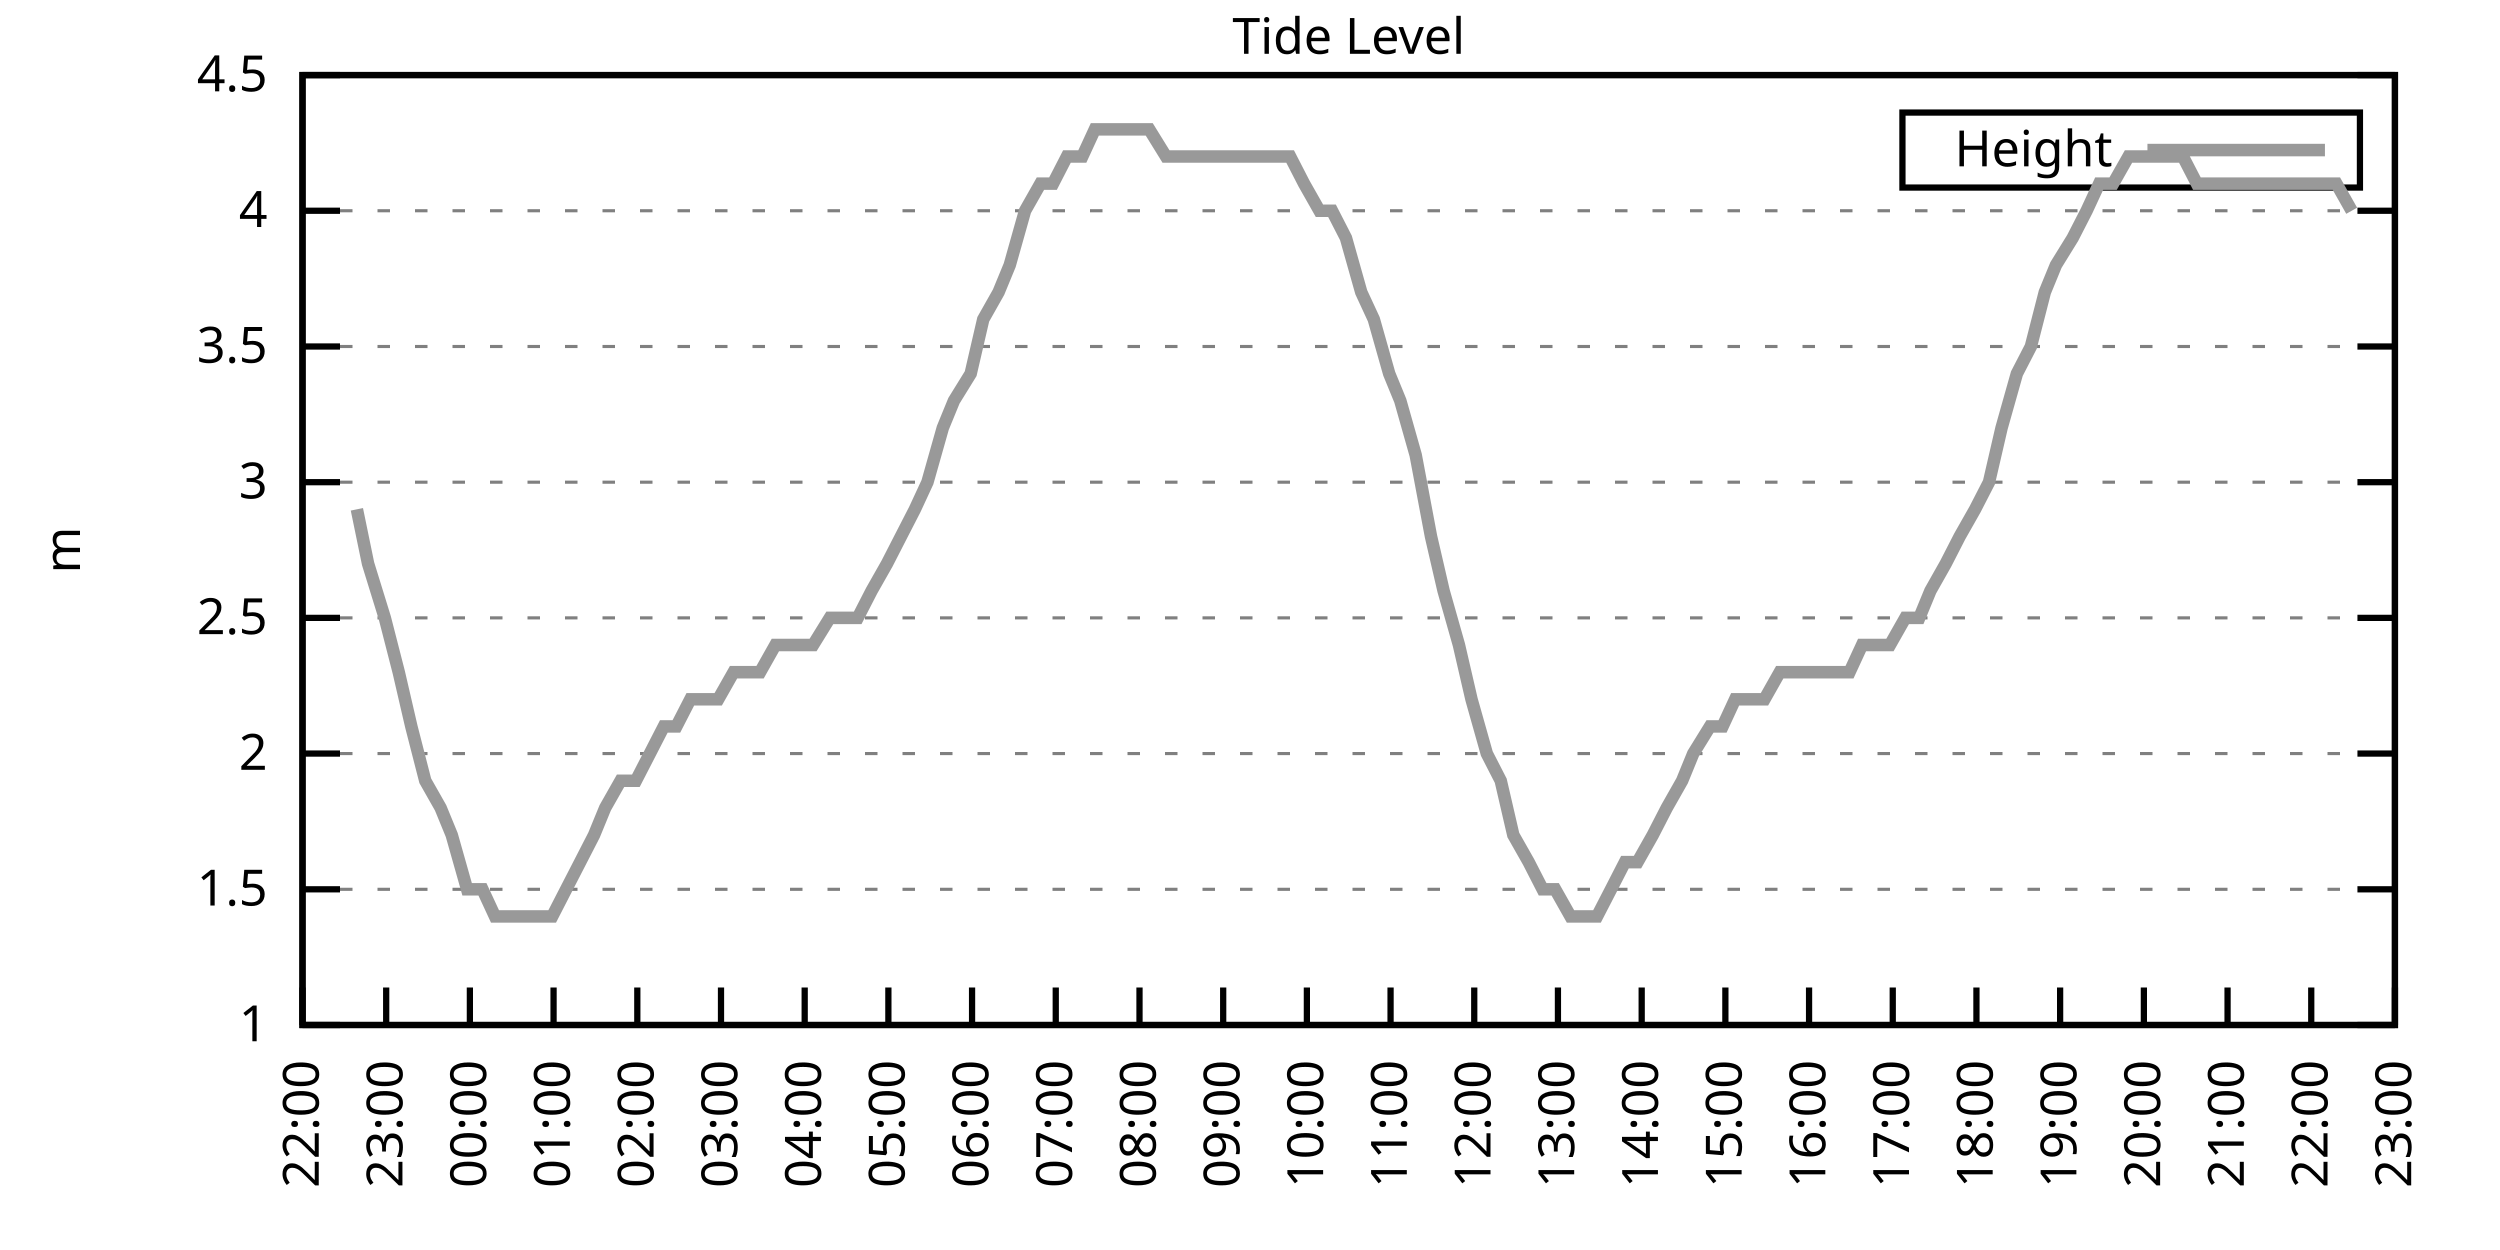
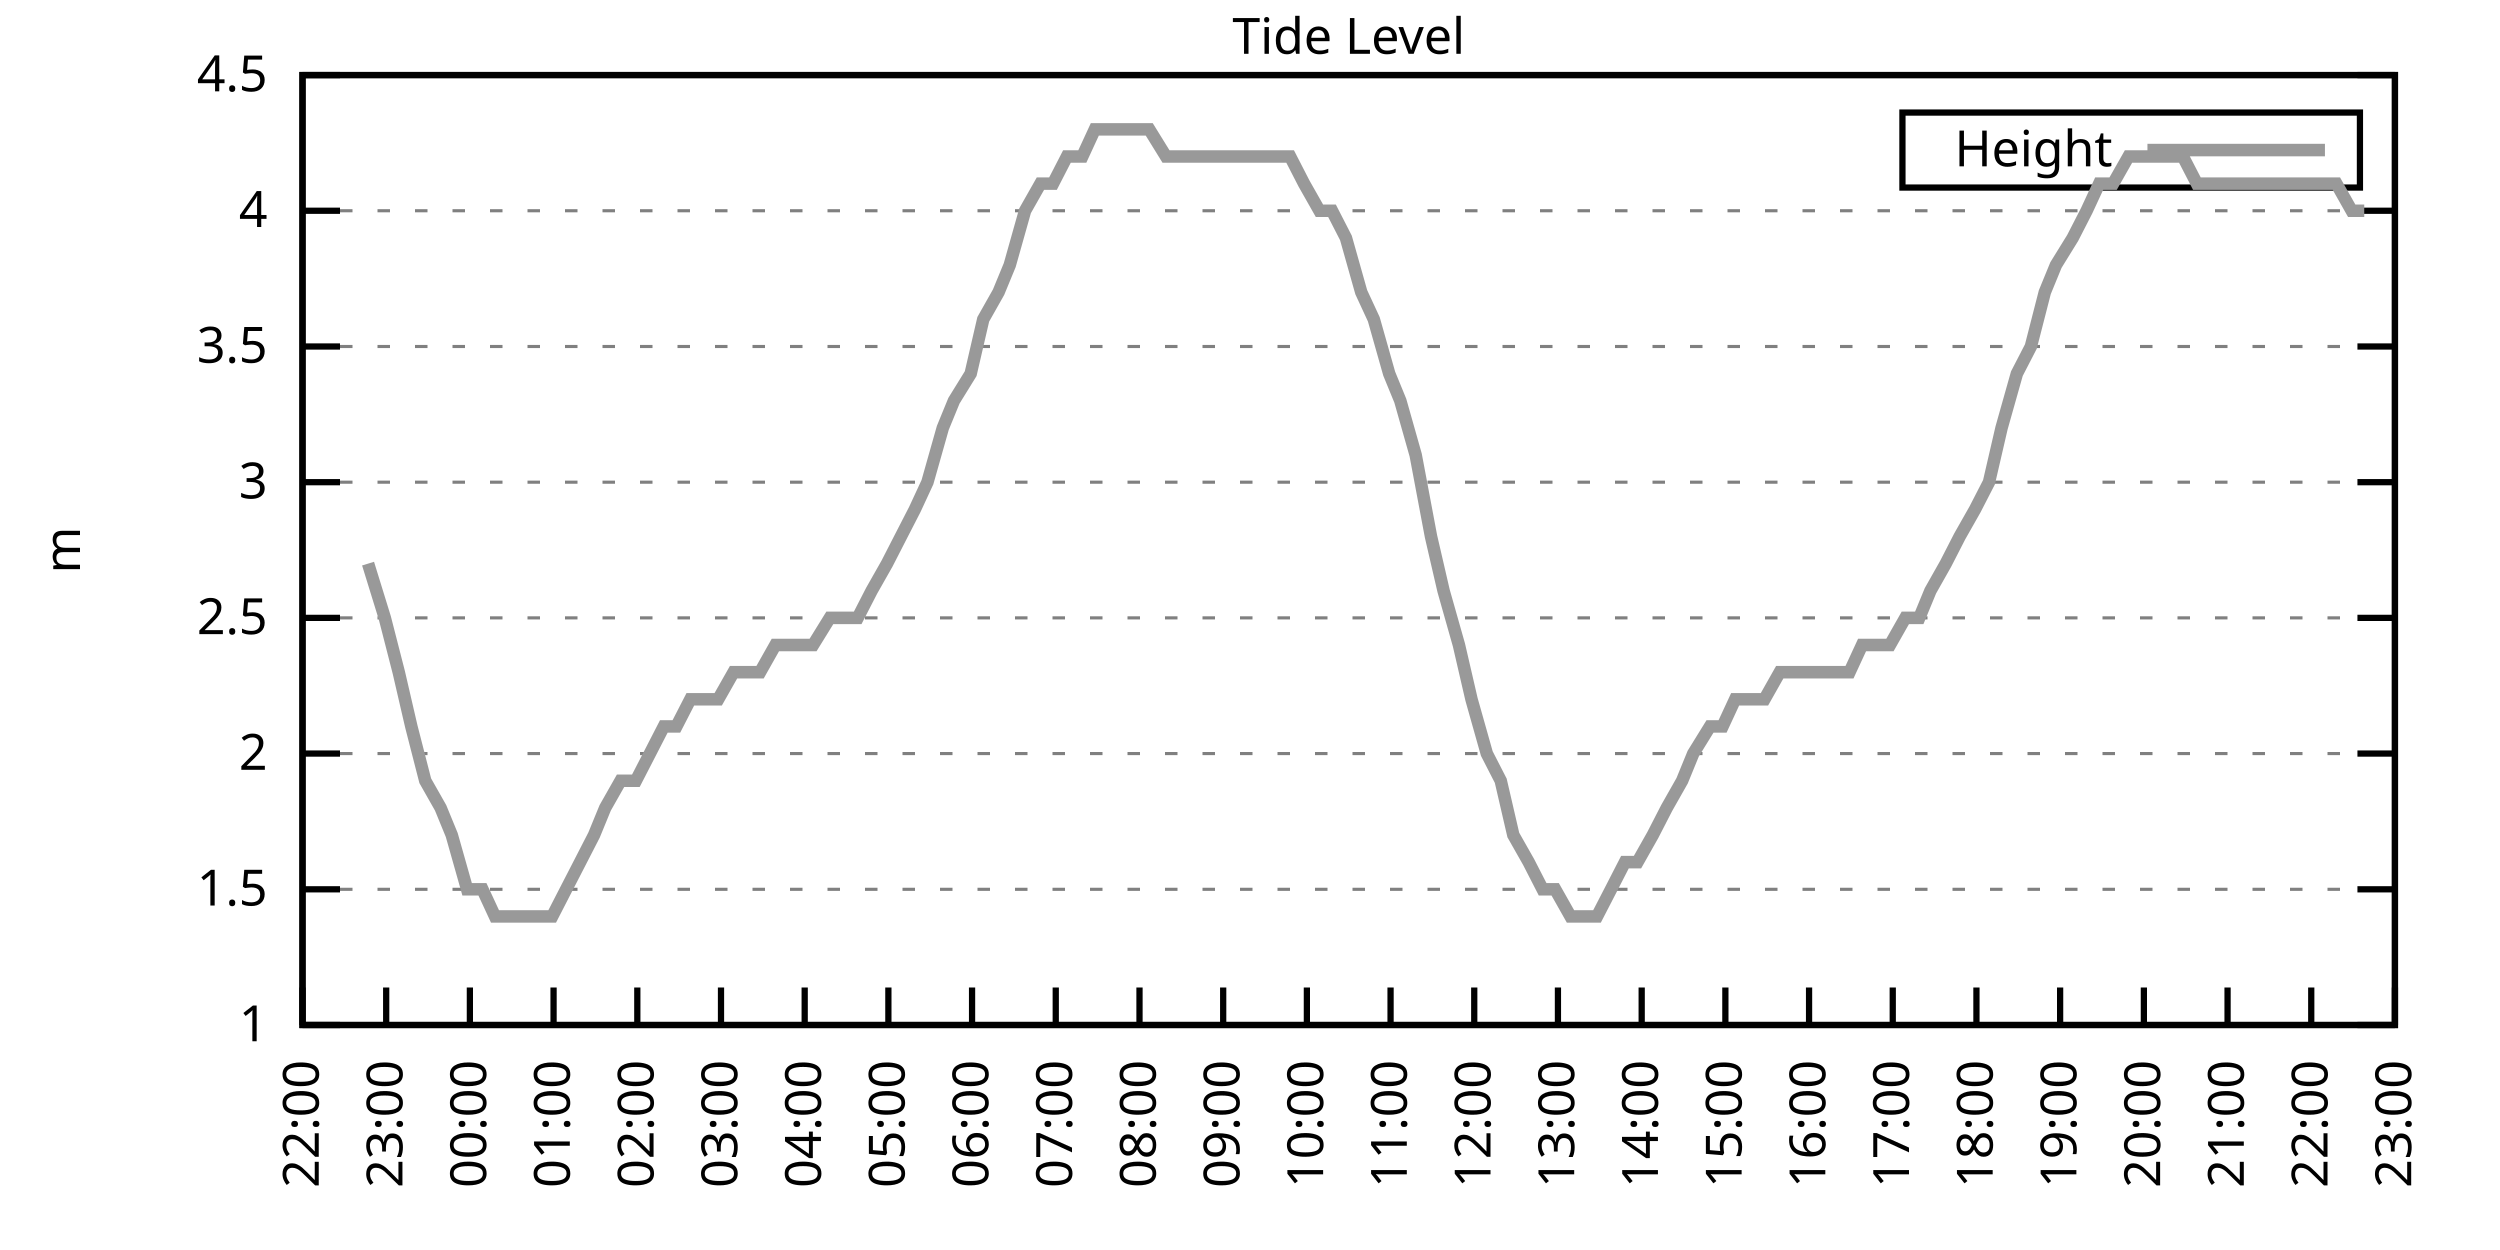
<svg xmlns="http://www.w3.org/2000/svg" xmlns:xlink="http://www.w3.org/1999/xlink" width="400" height="200" viewBox="0 0 400 200">
  <g id="gnuplot_canvas">
    <rect x="0" y="0" width="400" height="200" fill="none" />
    <defs>
      <circle id="gpDot" r="0.5" stroke-width="0.5" stroke="currentColor" />
      <path id="gpPt0" stroke-width="0.333" stroke="currentColor" d="M-1,0 h2 M0,-1 v2" />
      <path id="gpPt1" stroke-width="0.333" stroke="currentColor" d="M-1,-1 L1,1 M1,-1 L-1,1" />
      <path id="gpPt2" stroke-width="0.333" stroke="currentColor" d="M-1,0 L1,0 M0,-1 L0,1 M-1,-1 L1,1 M-1,1 L1,-1" />
      <rect id="gpPt3" stroke-width="0.333" stroke="currentColor" x="-1" y="-1" width="2" height="2" />
      <rect id="gpPt4" stroke-width="0.333" stroke="currentColor" fill="currentColor" x="-1" y="-1" width="2" height="2" />
      <circle id="gpPt5" stroke-width="0.333" stroke="currentColor" cx="0" cy="0" r="1" />
      <use xlink:href="#gpPt5" id="gpPt6" fill="currentColor" stroke="none" />
      <path id="gpPt7" stroke-width="0.333" stroke="currentColor" d="M0,-1.33 L-1.33,0.67 L1.33,0.67 z" />
      <use xlink:href="#gpPt7" id="gpPt8" fill="currentColor" stroke="none" />
      <use xlink:href="#gpPt7" id="gpPt9" stroke="currentColor" transform="rotate(180)" />
      <use xlink:href="#gpPt9" id="gpPt10" fill="currentColor" stroke="none" />
      <use xlink:href="#gpPt3" id="gpPt11" stroke="currentColor" transform="rotate(45)" />
      <use xlink:href="#gpPt11" id="gpPt12" fill="currentColor" stroke="none" />
      <path id="gpPt13" stroke-width="0.333" stroke="currentColor" d="M0,1.330 L1.265,0.411 L0.782,-1.067 L-0.782,-1.076 L-1.265,0.411 z" />
      <use xlink:href="#gpPt13" id="gpPt14" fill="currentColor" stroke="none" />
      <filter id="textbox" filterUnits="objectBoundingBox" x="0" y="0" height="1" width="1">
        <feFlood flood-color="white" flood-opacity="1" result="bgnd" />
        <feComposite in="SourceGraphic" in2="bgnd" operator="atop" />
      </filter>
      <filter id="greybox" filterUnits="objectBoundingBox" x="0" y="0" height="1" width="1">
        <feFlood flood-color="lightgrey" flood-opacity="1" result="grey" />
        <feComposite in="SourceGraphic" in2="grey" operator="atop" />
      </filter>
    </defs>
    <g fill="none" color="white" stroke="currentColor" stroke-width="1.00" stroke-linecap="butt" stroke-linejoin="miter">
</g>
    <g fill="none" color="black" stroke="currentColor" stroke-width="1.00" stroke-linecap="butt" stroke-linejoin="miter">
      <g stroke="none" shape-rendering="crispEdges">
        <polygon fill="rgb(255, 255, 255)" points="48.40,164.00 383.18,164.00 383.18,12.02 48.40,12.02 " />
      </g>
    </g>
    <g fill="none" color="black" stroke="currentColor" stroke-width="1.00" stroke-linecap="butt" stroke-linejoin="miter">
</g>
    <g fill="none" color="black" stroke="black" stroke-width="0.50" stroke-linecap="butt" stroke-linejoin="miter">
</g>
    <g fill="none" color="gray" stroke="currentColor" stroke-width="0.50" stroke-linecap="butt" stroke-linejoin="miter">
      <path stroke="gray" stroke-dasharray="2,4" class="gridline" d="M48.40,164.00 L383.19,164.00  " />
    </g>
    <g fill="none" color="gray" stroke="gray" stroke-width="1.00" stroke-linecap="butt" stroke-linejoin="miter">
</g>
    <g fill="none" color="black" stroke="currentColor" stroke-width="1.00" stroke-linecap="butt" stroke-linejoin="miter">
      <path stroke="black" d="M48.40,164.00 L54.40,164.00 M383.19,164.00 L377.19,164.00  " />
      <g transform="translate(42.80,166.60)" stroke="none" fill="black" font-family="Sans" font-size="8.00" text-anchor="end">
        <text>
          <tspan font-family="Sans"> 1</tspan>
        </text>
      </g>
    </g>
    <g fill="none" color="black" stroke="currentColor" stroke-width="1.00" stroke-linecap="butt" stroke-linejoin="miter">
</g>
    <g fill="none" color="black" stroke="black" stroke-width="0.50" stroke-linecap="butt" stroke-linejoin="miter">
</g>
    <g fill="none" color="gray" stroke="currentColor" stroke-width="0.50" stroke-linecap="butt" stroke-linejoin="miter">
      <path stroke="gray" stroke-dasharray="2,4" class="gridline" d="M48.40,142.29 L383.19,142.29  " />
    </g>
    <g fill="none" color="gray" stroke="gray" stroke-width="1.00" stroke-linecap="butt" stroke-linejoin="miter">
</g>
    <g fill="none" color="black" stroke="currentColor" stroke-width="1.00" stroke-linecap="butt" stroke-linejoin="miter">
      <path stroke="black" d="M48.40,142.29 L54.40,142.29 M383.19,142.29 L377.19,142.29  " />
      <g transform="translate(42.80,144.89)" stroke="none" fill="black" font-family="Sans" font-size="8.00" text-anchor="end">
        <text>
          <tspan font-family="Sans"> 1.5</tspan>
        </text>
      </g>
    </g>
    <g fill="none" color="black" stroke="currentColor" stroke-width="1.00" stroke-linecap="butt" stroke-linejoin="miter">
</g>
    <g fill="none" color="black" stroke="black" stroke-width="0.50" stroke-linecap="butt" stroke-linejoin="miter">
</g>
    <g fill="none" color="gray" stroke="currentColor" stroke-width="0.50" stroke-linecap="butt" stroke-linejoin="miter">
      <path stroke="gray" stroke-dasharray="2,4" class="gridline" d="M48.40,120.57 L383.19,120.57  " />
    </g>
    <g fill="none" color="gray" stroke="gray" stroke-width="1.00" stroke-linecap="butt" stroke-linejoin="miter">
</g>
    <g fill="none" color="black" stroke="currentColor" stroke-width="1.00" stroke-linecap="butt" stroke-linejoin="miter">
      <path stroke="black" d="M48.40,120.57 L54.40,120.57 M383.19,120.57 L377.19,120.57  " />
      <g transform="translate(42.80,123.17)" stroke="none" fill="black" font-family="Sans" font-size="8.00" text-anchor="end">
        <text>
          <tspan font-family="Sans"> 2</tspan>
        </text>
      </g>
    </g>
    <g fill="none" color="black" stroke="currentColor" stroke-width="1.00" stroke-linecap="butt" stroke-linejoin="miter">
</g>
    <g fill="none" color="black" stroke="black" stroke-width="0.50" stroke-linecap="butt" stroke-linejoin="miter">
</g>
    <g fill="none" color="gray" stroke="currentColor" stroke-width="0.50" stroke-linecap="butt" stroke-linejoin="miter">
      <path stroke="gray" stroke-dasharray="2,4" class="gridline" d="M48.40,98.86 L383.19,98.86  " />
    </g>
    <g fill="none" color="gray" stroke="gray" stroke-width="1.00" stroke-linecap="butt" stroke-linejoin="miter">
</g>
    <g fill="none" color="black" stroke="currentColor" stroke-width="1.00" stroke-linecap="butt" stroke-linejoin="miter">
      <path stroke="black" d="M48.40,98.86 L54.40,98.86 M383.19,98.86 L377.19,98.86  " />
      <g transform="translate(42.80,101.46)" stroke="none" fill="black" font-family="Sans" font-size="8.00" text-anchor="end">
        <text>
          <tspan font-family="Sans"> 2.5</tspan>
        </text>
      </g>
    </g>
    <g fill="none" color="black" stroke="currentColor" stroke-width="1.00" stroke-linecap="butt" stroke-linejoin="miter">
</g>
    <g fill="none" color="black" stroke="black" stroke-width="0.50" stroke-linecap="butt" stroke-linejoin="miter">
</g>
    <g fill="none" color="gray" stroke="currentColor" stroke-width="0.50" stroke-linecap="butt" stroke-linejoin="miter">
      <path stroke="gray" stroke-dasharray="2,4" class="gridline" d="M48.40,77.15 L383.19,77.15  " />
    </g>
    <g fill="none" color="gray" stroke="gray" stroke-width="1.00" stroke-linecap="butt" stroke-linejoin="miter">
</g>
    <g fill="none" color="black" stroke="currentColor" stroke-width="1.00" stroke-linecap="butt" stroke-linejoin="miter">
      <path stroke="black" d="M48.40,77.15 L54.40,77.15 M383.19,77.15 L377.19,77.15  " />
      <g transform="translate(42.80,79.75)" stroke="none" fill="black" font-family="Sans" font-size="8.00" text-anchor="end">
        <text>
          <tspan font-family="Sans"> 3</tspan>
        </text>
      </g>
    </g>
    <g fill="none" color="black" stroke="currentColor" stroke-width="1.00" stroke-linecap="butt" stroke-linejoin="miter">
</g>
    <g fill="none" color="black" stroke="black" stroke-width="0.50" stroke-linecap="butt" stroke-linejoin="miter">
</g>
    <g fill="none" color="gray" stroke="currentColor" stroke-width="0.50" stroke-linecap="butt" stroke-linejoin="miter">
      <path stroke="gray" stroke-dasharray="2,4" class="gridline" d="M48.40,55.44 L383.19,55.44  " />
    </g>
    <g fill="none" color="gray" stroke="gray" stroke-width="1.00" stroke-linecap="butt" stroke-linejoin="miter">
</g>
    <g fill="none" color="black" stroke="currentColor" stroke-width="1.00" stroke-linecap="butt" stroke-linejoin="miter">
      <path stroke="black" d="M48.40,55.44 L54.40,55.44 M383.19,55.44 L377.19,55.44  " />
      <g transform="translate(42.80,58.04)" stroke="none" fill="black" font-family="Sans" font-size="8.00" text-anchor="end">
        <text>
          <tspan font-family="Sans"> 3.5</tspan>
        </text>
      </g>
    </g>
    <g fill="none" color="black" stroke="currentColor" stroke-width="1.00" stroke-linecap="butt" stroke-linejoin="miter">
</g>
    <g fill="none" color="black" stroke="black" stroke-width="0.50" stroke-linecap="butt" stroke-linejoin="miter">
</g>
    <g fill="none" color="gray" stroke="currentColor" stroke-width="0.50" stroke-linecap="butt" stroke-linejoin="miter">
      <path stroke="gray" stroke-dasharray="2,4" class="gridline" d="M48.40,33.72 L383.19,33.72  " />
    </g>
    <g fill="none" color="gray" stroke="gray" stroke-width="1.00" stroke-linecap="butt" stroke-linejoin="miter">
</g>
    <g fill="none" color="black" stroke="currentColor" stroke-width="1.00" stroke-linecap="butt" stroke-linejoin="miter">
      <path stroke="black" d="M48.40,33.72 L54.40,33.72 M383.19,33.72 L377.19,33.72  " />
      <g transform="translate(42.80,36.32)" stroke="none" fill="black" font-family="Sans" font-size="8.00" text-anchor="end">
        <text>
          <tspan font-family="Sans"> 4</tspan>
        </text>
      </g>
    </g>
    <g fill="none" color="black" stroke="currentColor" stroke-width="1.00" stroke-linecap="butt" stroke-linejoin="miter">
</g>
    <g fill="none" color="black" stroke="black" stroke-width="0.50" stroke-linecap="butt" stroke-linejoin="miter">
</g>
    <g fill="none" color="gray" stroke="currentColor" stroke-width="0.50" stroke-linecap="butt" stroke-linejoin="miter">
      <path stroke="gray" stroke-dasharray="2,4" class="gridline" d="M48.40,12.01 L383.19,12.01  " />
    </g>
    <g fill="none" color="gray" stroke="gray" stroke-width="1.00" stroke-linecap="butt" stroke-linejoin="miter">
</g>
    <g fill="none" color="black" stroke="currentColor" stroke-width="1.00" stroke-linecap="butt" stroke-linejoin="miter">
      <path stroke="black" d="M48.40,12.01 L54.40,12.01 M383.19,12.01 L377.19,12.01  " />
      <g transform="translate(42.80,14.61)" stroke="none" fill="black" font-family="Sans" font-size="8.00" text-anchor="end">
        <text>
          <tspan font-family="Sans"> 4.5</tspan>
        </text>
      </g>
    </g>
    <g fill="none" color="black" stroke="currentColor" stroke-width="1.00" stroke-linecap="butt" stroke-linejoin="miter">
      <path stroke="black" d="M48.40,164.00 L48.40,158.00  " />
      <g transform="translate(51.00,169.60) rotate(270.00)" stroke="none" fill="black" font-family="Sans" font-size="8.00" text-anchor="end">
        <text>
          <tspan font-family="Sans">22:00</tspan>
        </text>
      </g>
    </g>
    <g fill="none" color="black" stroke="currentColor" stroke-width="1.00" stroke-linecap="butt" stroke-linejoin="miter">
      <path stroke="black" d="M61.79,164.00 L61.79,158.00  " />
      <g transform="translate(64.39,169.60) rotate(270.00)" stroke="none" fill="black" font-family="Sans" font-size="8.00" text-anchor="end">
        <text>
          <tspan font-family="Sans">23:00</tspan>
        </text>
      </g>
    </g>
    <g fill="none" color="black" stroke="currentColor" stroke-width="1.00" stroke-linecap="butt" stroke-linejoin="miter">
      <path stroke="black" d="M75.18,164.00 L75.18,158.00  " />
      <g transform="translate(77.78,169.60) rotate(270.00)" stroke="none" fill="black" font-family="Sans" font-size="8.00" text-anchor="end">
        <text>
          <tspan font-family="Sans">00:00</tspan>
        </text>
      </g>
    </g>
    <g fill="none" color="black" stroke="currentColor" stroke-width="1.00" stroke-linecap="butt" stroke-linejoin="miter">
      <path stroke="black" d="M88.57,164.00 L88.57,158.00  " />
      <g transform="translate(91.17,169.60) rotate(270.00)" stroke="none" fill="black" font-family="Sans" font-size="8.00" text-anchor="end">
        <text>
          <tspan font-family="Sans">01:00</tspan>
        </text>
      </g>
    </g>
    <g fill="none" color="black" stroke="currentColor" stroke-width="1.00" stroke-linecap="butt" stroke-linejoin="miter">
      <path stroke="black" d="M101.97,164.00 L101.97,158.00  " />
      <g transform="translate(104.57,169.60) rotate(270.00)" stroke="none" fill="black" font-family="Sans" font-size="8.00" text-anchor="end">
        <text>
          <tspan font-family="Sans">02:00</tspan>
        </text>
      </g>
    </g>
    <g fill="none" color="black" stroke="currentColor" stroke-width="1.00" stroke-linecap="butt" stroke-linejoin="miter">
      <path stroke="black" d="M115.36,164.00 L115.36,158.00  " />
      <g transform="translate(117.96,169.60) rotate(270.00)" stroke="none" fill="black" font-family="Sans" font-size="8.00" text-anchor="end">
        <text>
          <tspan font-family="Sans">03:00</tspan>
        </text>
      </g>
    </g>
    <g fill="none" color="black" stroke="currentColor" stroke-width="1.00" stroke-linecap="butt" stroke-linejoin="miter">
      <path stroke="black" d="M128.75,164.00 L128.75,158.00  " />
      <g transform="translate(131.35,169.60) rotate(270.00)" stroke="none" fill="black" font-family="Sans" font-size="8.00" text-anchor="end">
        <text>
          <tspan font-family="Sans">04:00</tspan>
        </text>
      </g>
    </g>
    <g fill="none" color="black" stroke="currentColor" stroke-width="1.00" stroke-linecap="butt" stroke-linejoin="miter">
      <path stroke="black" d="M142.14,164.00 L142.14,158.00  " />
      <g transform="translate(144.74,169.60) rotate(270.00)" stroke="none" fill="black" font-family="Sans" font-size="8.00" text-anchor="end">
        <text>
          <tspan font-family="Sans">05:00</tspan>
        </text>
      </g>
    </g>
    <g fill="none" color="black" stroke="currentColor" stroke-width="1.00" stroke-linecap="butt" stroke-linejoin="miter">
      <path stroke="black" d="M155.53,164.00 L155.53,158.00  " />
      <g transform="translate(158.13,169.60) rotate(270.00)" stroke="none" fill="black" font-family="Sans" font-size="8.00" text-anchor="end">
        <text>
          <tspan font-family="Sans">06:00</tspan>
        </text>
      </g>
    </g>
    <g fill="none" color="black" stroke="currentColor" stroke-width="1.00" stroke-linecap="butt" stroke-linejoin="miter">
      <path stroke="black" d="M168.92,164.00 L168.92,158.00  " />
      <g transform="translate(171.52,169.60) rotate(270.00)" stroke="none" fill="black" font-family="Sans" font-size="8.00" text-anchor="end">
        <text>
          <tspan font-family="Sans">07:00</tspan>
        </text>
      </g>
    </g>
    <g fill="none" color="black" stroke="currentColor" stroke-width="1.00" stroke-linecap="butt" stroke-linejoin="miter">
      <path stroke="black" d="M182.32,164.00 L182.32,158.00  " />
      <g transform="translate(184.92,169.60) rotate(270.00)" stroke="none" fill="black" font-family="Sans" font-size="8.00" text-anchor="end">
        <text>
          <tspan font-family="Sans">08:00</tspan>
        </text>
      </g>
    </g>
    <g fill="none" color="black" stroke="currentColor" stroke-width="1.00" stroke-linecap="butt" stroke-linejoin="miter">
      <path stroke="black" d="M195.71,164.00 L195.71,158.00  " />
      <g transform="translate(198.31,169.60) rotate(270.00)" stroke="none" fill="black" font-family="Sans" font-size="8.00" text-anchor="end">
        <text>
          <tspan font-family="Sans">09:00</tspan>
        </text>
      </g>
    </g>
    <g fill="none" color="black" stroke="currentColor" stroke-width="1.00" stroke-linecap="butt" stroke-linejoin="miter">
      <path stroke="black" d="M209.10,164.00 L209.10,158.00  " />
      <g transform="translate(211.70,169.60) rotate(270.00)" stroke="none" fill="black" font-family="Sans" font-size="8.00" text-anchor="end">
        <text>
          <tspan font-family="Sans">10:00</tspan>
        </text>
      </g>
    </g>
    <g fill="none" color="black" stroke="currentColor" stroke-width="1.00" stroke-linecap="butt" stroke-linejoin="miter">
      <path stroke="black" d="M222.49,164.00 L222.49,158.00  " />
      <g transform="translate(225.09,169.60) rotate(270.00)" stroke="none" fill="black" font-family="Sans" font-size="8.00" text-anchor="end">
        <text>
          <tspan font-family="Sans">11:00</tspan>
        </text>
      </g>
    </g>
    <g fill="none" color="black" stroke="currentColor" stroke-width="1.00" stroke-linecap="butt" stroke-linejoin="miter">
      <path stroke="black" d="M235.88,164.00 L235.88,158.00  " />
      <g transform="translate(238.48,169.60) rotate(270.00)" stroke="none" fill="black" font-family="Sans" font-size="8.00" text-anchor="end">
        <text>
          <tspan font-family="Sans">12:00</tspan>
        </text>
      </g>
    </g>
    <g fill="none" color="black" stroke="currentColor" stroke-width="1.00" stroke-linecap="butt" stroke-linejoin="miter">
      <path stroke="black" d="M249.27,164.00 L249.27,158.00  " />
      <g transform="translate(251.87,169.60) rotate(270.00)" stroke="none" fill="black" font-family="Sans" font-size="8.00" text-anchor="end">
        <text>
          <tspan font-family="Sans">13:00</tspan>
        </text>
      </g>
    </g>
    <g fill="none" color="black" stroke="currentColor" stroke-width="1.00" stroke-linecap="butt" stroke-linejoin="miter">
      <path stroke="black" d="M262.67,164.00 L262.67,158.00  " />
      <g transform="translate(265.27,169.60) rotate(270.00)" stroke="none" fill="black" font-family="Sans" font-size="8.00" text-anchor="end">
        <text>
          <tspan font-family="Sans">14:00</tspan>
        </text>
      </g>
    </g>
    <g fill="none" color="black" stroke="currentColor" stroke-width="1.00" stroke-linecap="butt" stroke-linejoin="miter">
      <path stroke="black" d="M276.06,164.00 L276.06,158.00  " />
      <g transform="translate(278.66,169.60) rotate(270.00)" stroke="none" fill="black" font-family="Sans" font-size="8.00" text-anchor="end">
        <text>
          <tspan font-family="Sans">15:00</tspan>
        </text>
      </g>
    </g>
    <g fill="none" color="black" stroke="currentColor" stroke-width="1.00" stroke-linecap="butt" stroke-linejoin="miter">
      <path stroke="black" d="M289.45,164.00 L289.45,158.00  " />
      <g transform="translate(292.05,169.60) rotate(270.00)" stroke="none" fill="black" font-family="Sans" font-size="8.00" text-anchor="end">
        <text>
          <tspan font-family="Sans">16:00</tspan>
        </text>
      </g>
    </g>
    <g fill="none" color="black" stroke="currentColor" stroke-width="1.00" stroke-linecap="butt" stroke-linejoin="miter">
      <path stroke="black" d="M302.84,164.00 L302.84,158.00  " />
      <g transform="translate(305.44,169.60) rotate(270.00)" stroke="none" fill="black" font-family="Sans" font-size="8.00" text-anchor="end">
        <text>
          <tspan font-family="Sans">17:00</tspan>
        </text>
      </g>
    </g>
    <g fill="none" color="black" stroke="currentColor" stroke-width="1.00" stroke-linecap="butt" stroke-linejoin="miter">
      <path stroke="black" d="M316.23,164.00 L316.23,158.00  " />
      <g transform="translate(318.83,169.60) rotate(270.00)" stroke="none" fill="black" font-family="Sans" font-size="8.00" text-anchor="end">
        <text>
          <tspan font-family="Sans">18:00</tspan>
        </text>
      </g>
    </g>
    <g fill="none" color="black" stroke="currentColor" stroke-width="1.00" stroke-linecap="butt" stroke-linejoin="miter">
      <path stroke="black" d="M329.62,164.00 L329.62,158.00  " />
      <g transform="translate(332.22,169.60) rotate(270.00)" stroke="none" fill="black" font-family="Sans" font-size="8.00" text-anchor="end">
        <text>
          <tspan font-family="Sans">19:00</tspan>
        </text>
      </g>
    </g>
    <g fill="none" color="black" stroke="currentColor" stroke-width="1.00" stroke-linecap="butt" stroke-linejoin="miter">
      <path stroke="black" d="M343.02,164.00 L343.02,158.00  " />
      <g transform="translate(345.62,169.60) rotate(270.00)" stroke="none" fill="black" font-family="Sans" font-size="8.00" text-anchor="end">
        <text>
          <tspan font-family="Sans">20:00</tspan>
        </text>
      </g>
    </g>
    <g fill="none" color="black" stroke="currentColor" stroke-width="1.00" stroke-linecap="butt" stroke-linejoin="miter">
      <path stroke="black" d="M356.41,164.00 L356.41,158.00  " />
      <g transform="translate(359.01,169.60) rotate(270.00)" stroke="none" fill="black" font-family="Sans" font-size="8.00" text-anchor="end">
        <text>
          <tspan font-family="Sans">21:00</tspan>
        </text>
      </g>
    </g>
    <g fill="none" color="black" stroke="currentColor" stroke-width="1.00" stroke-linecap="butt" stroke-linejoin="miter">
      <path stroke="black" d="M369.80,164.00 L369.80,158.00  " />
      <g transform="translate(372.40,169.60) rotate(270.00)" stroke="none" fill="black" font-family="Sans" font-size="8.00" text-anchor="end">
        <text>
          <tspan font-family="Sans">22:00</tspan>
        </text>
      </g>
    </g>
    <g fill="none" color="black" stroke="currentColor" stroke-width="1.00" stroke-linecap="butt" stroke-linejoin="miter">
      <path stroke="black" d="M383.19,164.00 L383.19,158.00  " />
      <g transform="translate(385.79,169.60) rotate(270.00)" stroke="none" fill="black" font-family="Sans" font-size="8.00" text-anchor="end">
        <text>
          <tspan font-family="Sans">23:00</tspan>
        </text>
      </g>
    </g>
    <g fill="none" color="black" stroke="currentColor" stroke-width="1.00" stroke-linecap="butt" stroke-linejoin="miter">
</g>
    <g fill="none" color="black" stroke="currentColor" stroke-width="1.00" stroke-linecap="butt" stroke-linejoin="miter">
      <path stroke="black" d="M48.40,12.01 L48.40,164.00 L383.19,164.00 L383.19,12.01 L48.40,12.01 Z  " />
    </g>
    <g fill="none" color="black" stroke="currentColor" stroke-width="1.00" stroke-linecap="butt" stroke-linejoin="miter">
</g>
    <g fill="none" color="black" stroke="currentColor" stroke-width="1.00" stroke-linecap="butt" stroke-linejoin="miter">
      <path stroke="black" d="M304.39,30.01 L304.39,18.01 L377.59,18.01 L377.59,30.01 L304.39,30.01 Z  " />
    </g>
    <g id="Tide_level_plot_1">
      <g fill="none" color="white" stroke="black" stroke-width="2.00" stroke-linecap="butt" stroke-linejoin="miter">
</g>
      <g fill="none" color="black" stroke="currentColor" stroke-width="2.00" stroke-linecap="butt" stroke-linejoin="miter">
        <g transform="translate(337.99,26.61)" stroke="none" fill="black" font-family="Sans" font-size="8.00" text-anchor="end">
          <text>
            <tspan font-family="Sans">Height</tspan>
          </text>
        </g>
      </g>
      <g fill="none" color="black" stroke="currentColor" stroke-width="2.00" stroke-linecap="butt" stroke-linejoin="miter">
-         <path stroke="rgb(153, 153, 153)" d="M343.59,24.01 L371.99,24.01 M57.10,81.49 L58.89,90.18 L61.57,98.86 L63.80,107.55 L65.81,116.23 L68.04,124.92   L70.50,129.26 L72.28,133.60 L74.74,142.29 L77.19,142.29 L79.20,146.63 L81.21,146.63 L83.89,146.63 L86.12,146.63   L88.35,146.63 L90.58,142.29 L92.82,137.94 L95.05,133.60 L96.83,129.26 L99.29,124.92 L101.74,124.92 L103.98,120.57   L106.21,116.23 L108.22,116.23 L110.45,111.89 L112.68,111.89 L114.91,111.89 L117.37,107.55 L119.38,107.55 L121.61,107.55   L124.06,103.20 L126.07,103.20 L128.30,103.20 L130.09,103.20 L132.77,98.86 L135.22,98.86 L137.23,98.86 L139.46,94.52   L141.92,90.18 L144.15,85.83 L146.38,81.49 L148.39,77.15 L150.85,68.46 L152.63,64.12 L155.31,59.78 L157.32,51.09   L159.77,46.75 L161.56,42.41 L164.01,33.72 L166.47,29.38 L168.48,29.38 L170.71,25.04 L173.17,25.04 L175.17,20.70   L177.63,20.70 L179.86,20.70 L181.87,20.70 L183.88,20.70 L186.56,25.04 L188.57,25.04 L190.80,25.04 L193.03,25.04   L195.48,25.04 L197.72,25.04 L199.73,25.04 L202.18,25.04 L204.19,25.04 L206.42,25.04 L208.65,29.38 L211.11,33.72   L213.12,33.72 L215.35,38.07 L217.80,46.75 L219.81,51.09 L222.27,59.78 L224.05,64.12 L226.51,72.81 L228.96,85.83   L230.97,94.52 L233.43,103.20 L235.44,111.89 L237.89,120.57 L240.12,124.92 L242.13,133.60 L244.59,137.94 L246.82,142.29   L248.83,142.29 L251.28,146.63 L253.29,146.63 L255.52,146.63 L257.76,142.29 L259.99,137.94 L262.00,137.94 L264.45,133.60   L266.68,129.26 L269.14,124.92 L270.92,120.57 L273.60,116.23 L275.61,116.23 L277.62,111.89 L280.30,111.89 L282.31,111.89   L284.76,107.55 L286.77,107.55 L289.00,107.55 L291.23,107.55 L293.47,107.55 L295.92,107.55 L297.93,103.20 L299.94,103.20   L302.39,103.20 L304.85,98.86 L307.08,98.86 L308.87,94.52 L311.32,90.18 L313.55,85.83 L316.01,81.49 L318.24,77.15   L320.25,68.46 L322.70,59.78 L324.94,55.44 L327.17,46.75 L328.95,42.41 L331.63,38.07 L333.86,33.72 L335.87,29.38   L338.10,29.38 L340.56,25.04 L342.57,25.04 L345.02,25.04 L347.03,25.04 L349.26,25.04 L351.50,29.38 L353.95,29.38   L355.96,29.38 L357.97,29.38 L360.42,29.38 L362.43,29.38 L365.11,29.38 L367.34,29.38 L369.58,29.38 L371.81,29.38   L373.82,29.38 L376.27,33.72  " />
+         <path stroke="rgb(153, 153, 153)" d="M343.59,24.01 L371.99,24.01 M58.89,90.18 L61.57,98.86 L63.80,107.55 L65.81,116.23 L68.04,124.92 L70.50,129.26   L72.28,133.60 L74.74,142.29 L77.19,142.29 L79.20,146.63 L81.21,146.63 L83.89,146.63 L86.12,146.63 L88.35,146.63   L90.58,142.29 L92.82,137.94 L95.05,133.60 L96.83,129.26 L99.29,124.92 L101.74,124.92 L103.98,120.57 L106.21,116.23   L108.22,116.23 L110.45,111.89 L112.68,111.89 L114.91,111.89 L117.37,107.55 L119.38,107.55 L121.61,107.55 L124.06,103.20   L126.07,103.20 L128.30,103.20 L130.09,103.20 L132.77,98.86 L135.22,98.86 L137.23,98.86 L139.46,94.52 L141.92,90.18   L144.15,85.83 L146.38,81.49 L148.39,77.15 L150.85,68.46 L152.63,64.12 L155.31,59.78 L157.32,51.09 L159.77,46.75   L161.56,42.41 L164.01,33.72 L166.47,29.38 L168.48,29.38 L170.71,25.04 L173.17,25.04 L175.17,20.70 L177.63,20.70   L179.86,20.70 L181.87,20.70 L183.88,20.70 L186.56,25.04 L188.57,25.04 L190.80,25.04 L193.03,25.04 L195.48,25.04   L197.72,25.04 L199.73,25.04 L202.18,25.04 L204.19,25.04 L206.42,25.04 L208.65,29.38 L211.11,33.72 L213.12,33.72   L215.35,38.07 L217.80,46.75 L219.81,51.09 L222.27,59.78 L224.05,64.12 L226.51,72.81 L228.96,85.83 L230.97,94.52   L233.43,103.20 L235.44,111.89 L237.89,120.57 L240.12,124.92 L242.13,133.60 L244.59,137.94 L246.82,142.29 L248.83,142.29   L251.28,146.63 L253.29,146.63 L255.52,146.63 L257.76,142.29 L259.99,137.94 L262.00,137.94 L264.45,133.60 L266.68,129.26   L269.14,124.92 L270.92,120.57 L273.60,116.23 L275.61,116.23 L277.62,111.89 L280.30,111.89 L282.31,111.89 L284.76,107.55   L286.77,107.55 L289.00,107.55 L291.23,107.55 L293.47,107.55 L295.92,107.55 L297.93,103.20 L299.94,103.20 L302.39,103.20   L304.85,98.86 L307.08,98.86 L308.87,94.52 L311.32,90.18 L313.55,85.83 L316.01,81.49 L318.24,77.15 L320.25,68.46   L322.70,59.78 L324.94,55.44 L327.17,46.75 L328.95,42.41 L331.63,38.07 L333.86,33.72 L335.87,29.38 L338.10,29.38   L340.56,25.04 L342.57,25.04 L345.02,25.04 L347.03,25.04 L349.26,25.04 L351.50,29.38 L353.95,29.38 L355.96,29.38   L357.97,29.38 L360.42,29.38 L362.43,29.38 L365.11,29.38 L367.34,29.38 L369.58,29.38 L371.81,29.38 L373.82,29.38   L376.27,33.72 L378.28,33.72  " />
      </g>
    </g>
    <g fill="none" color="black" stroke="currentColor" stroke-width="2.00" stroke-linecap="butt" stroke-linejoin="miter">
</g>
    <g fill="none" color="black" stroke="black" stroke-width="1.00" stroke-linecap="butt" stroke-linejoin="miter">
</g>
    <g fill="none" color="black" stroke="currentColor" stroke-width="1.00" stroke-linecap="butt" stroke-linejoin="miter">
      <path stroke="black" d="M48.40,12.01 L48.40,164.00 L383.19,164.00 L383.19,12.01 L48.40,12.01 Z  " />
      <g transform="translate(12.80,88.01) rotate(270.00)" stroke="none" fill="black" font-family="Sans" font-size="8.00" text-anchor="middle">
        <text>
          <tspan font-family="Sans">m</tspan>
        </text>
      </g>
    </g>
    <g fill="none" color="black" stroke="currentColor" stroke-width="1.00" stroke-linecap="butt" stroke-linejoin="miter">
</g>
    <g fill="none" color="black" stroke="currentColor" stroke-width="1.00" stroke-linecap="butt" stroke-linejoin="miter">
      <g transform="translate(215.79,8.61)" stroke="none" fill="black" font-family="Sans" font-size="8.00" text-anchor="middle">
        <text>
          <tspan font-family="Sans">Tide Level</tspan>
        </text>
      </g>
    </g>
    <g fill="none" color="black" stroke="currentColor" stroke-width="1.00" stroke-linecap="butt" stroke-linejoin="miter">
</g>
  </g>
</svg>
